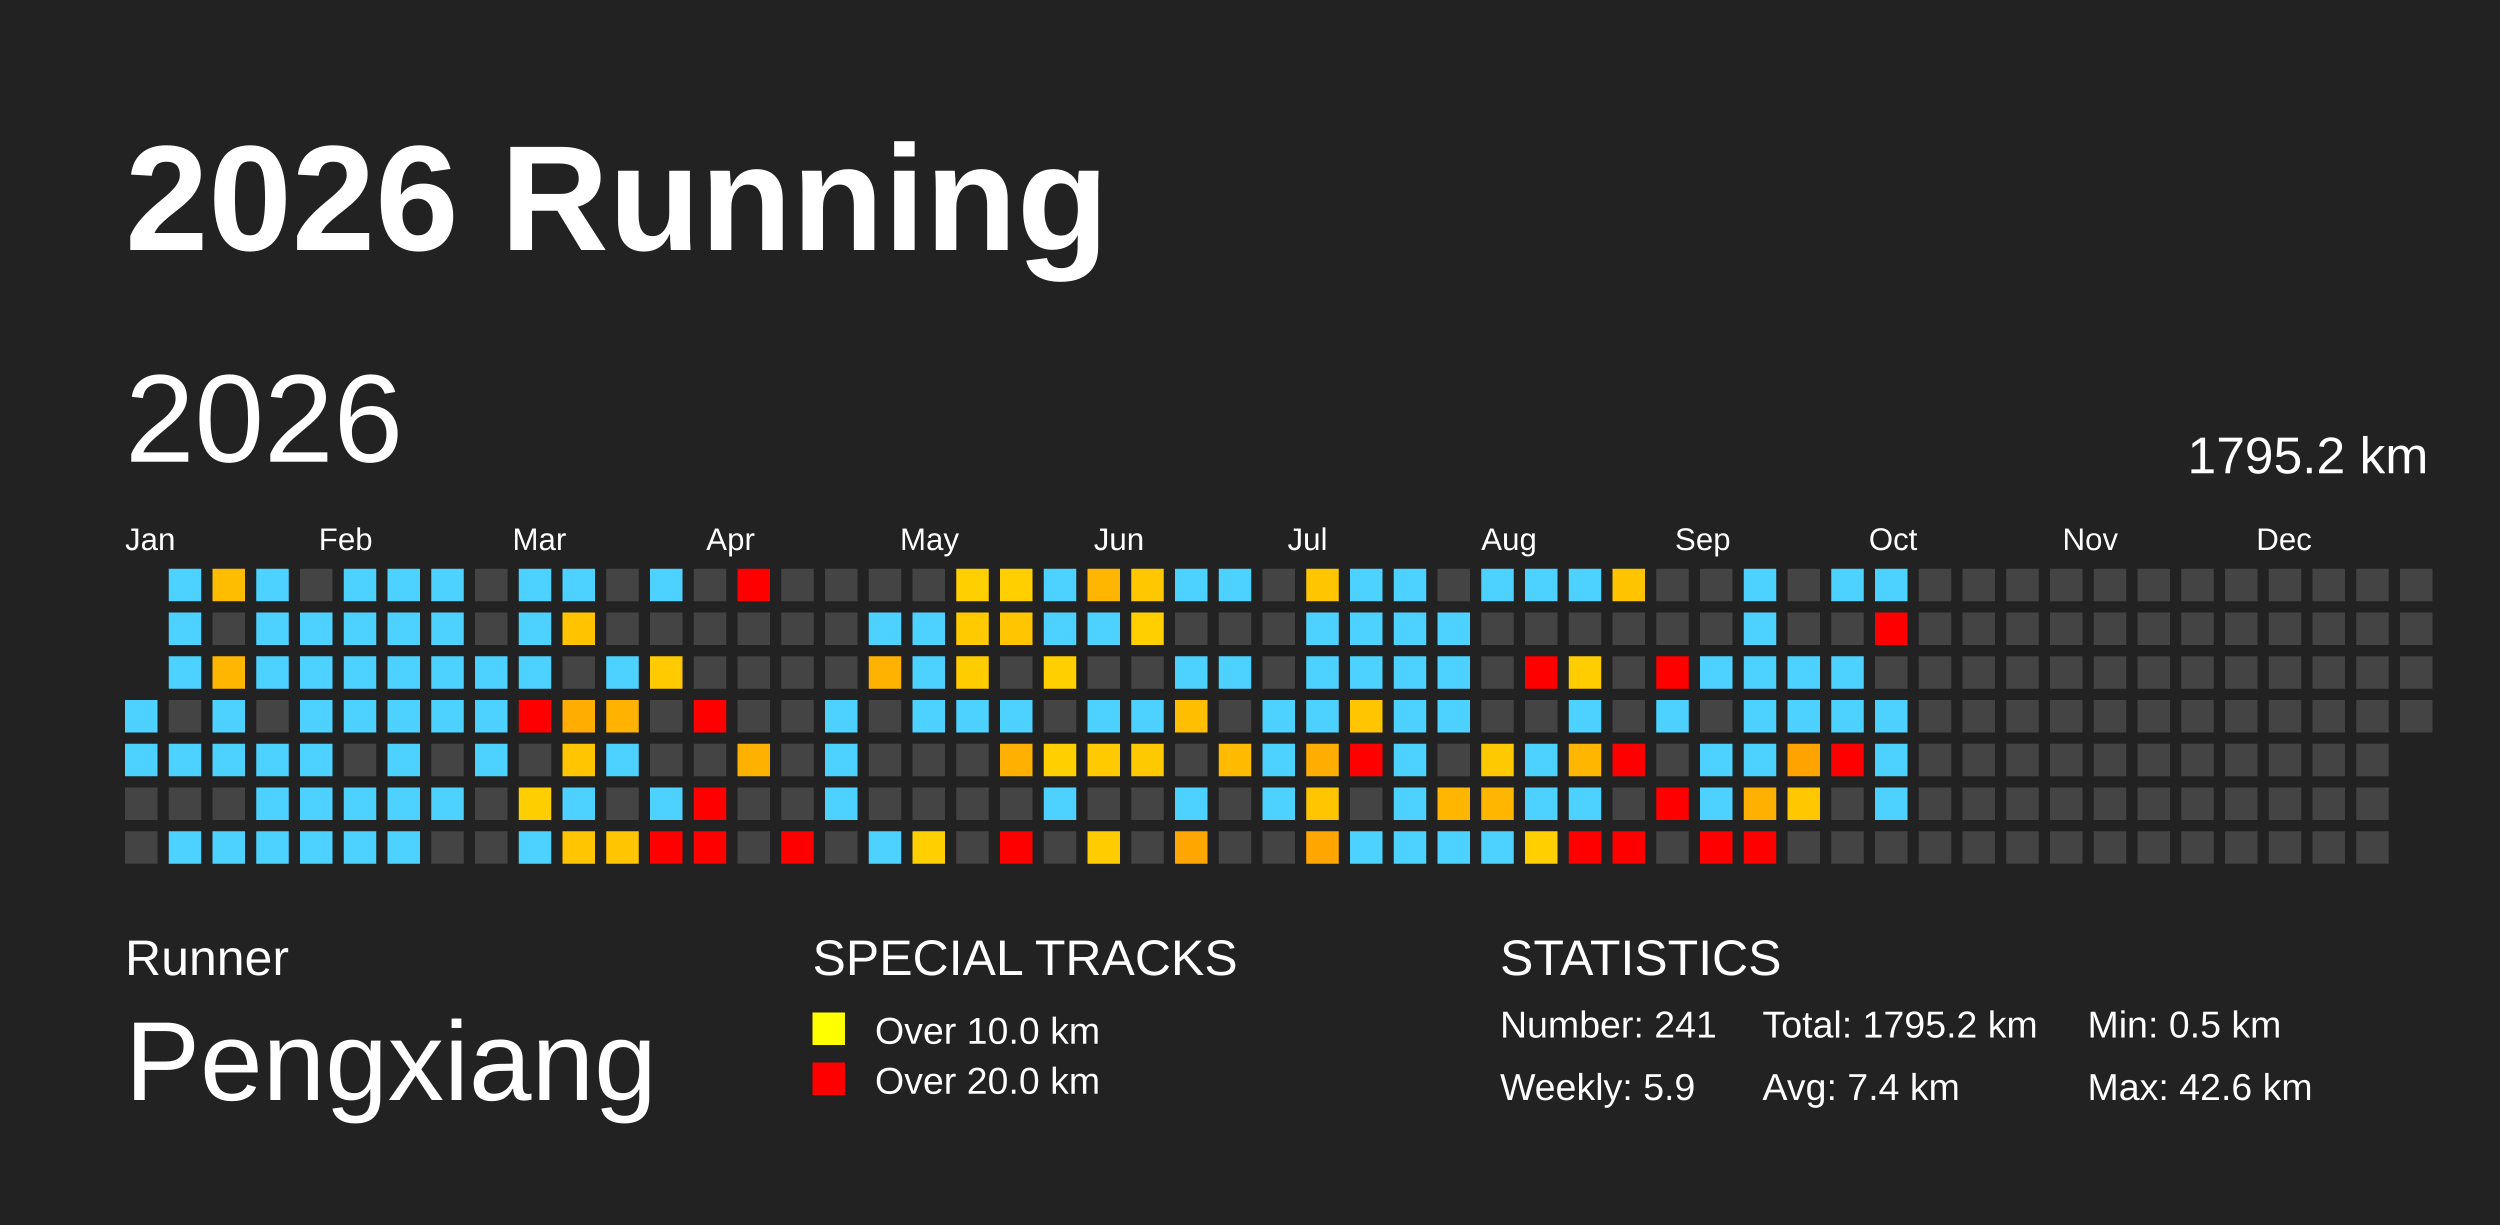
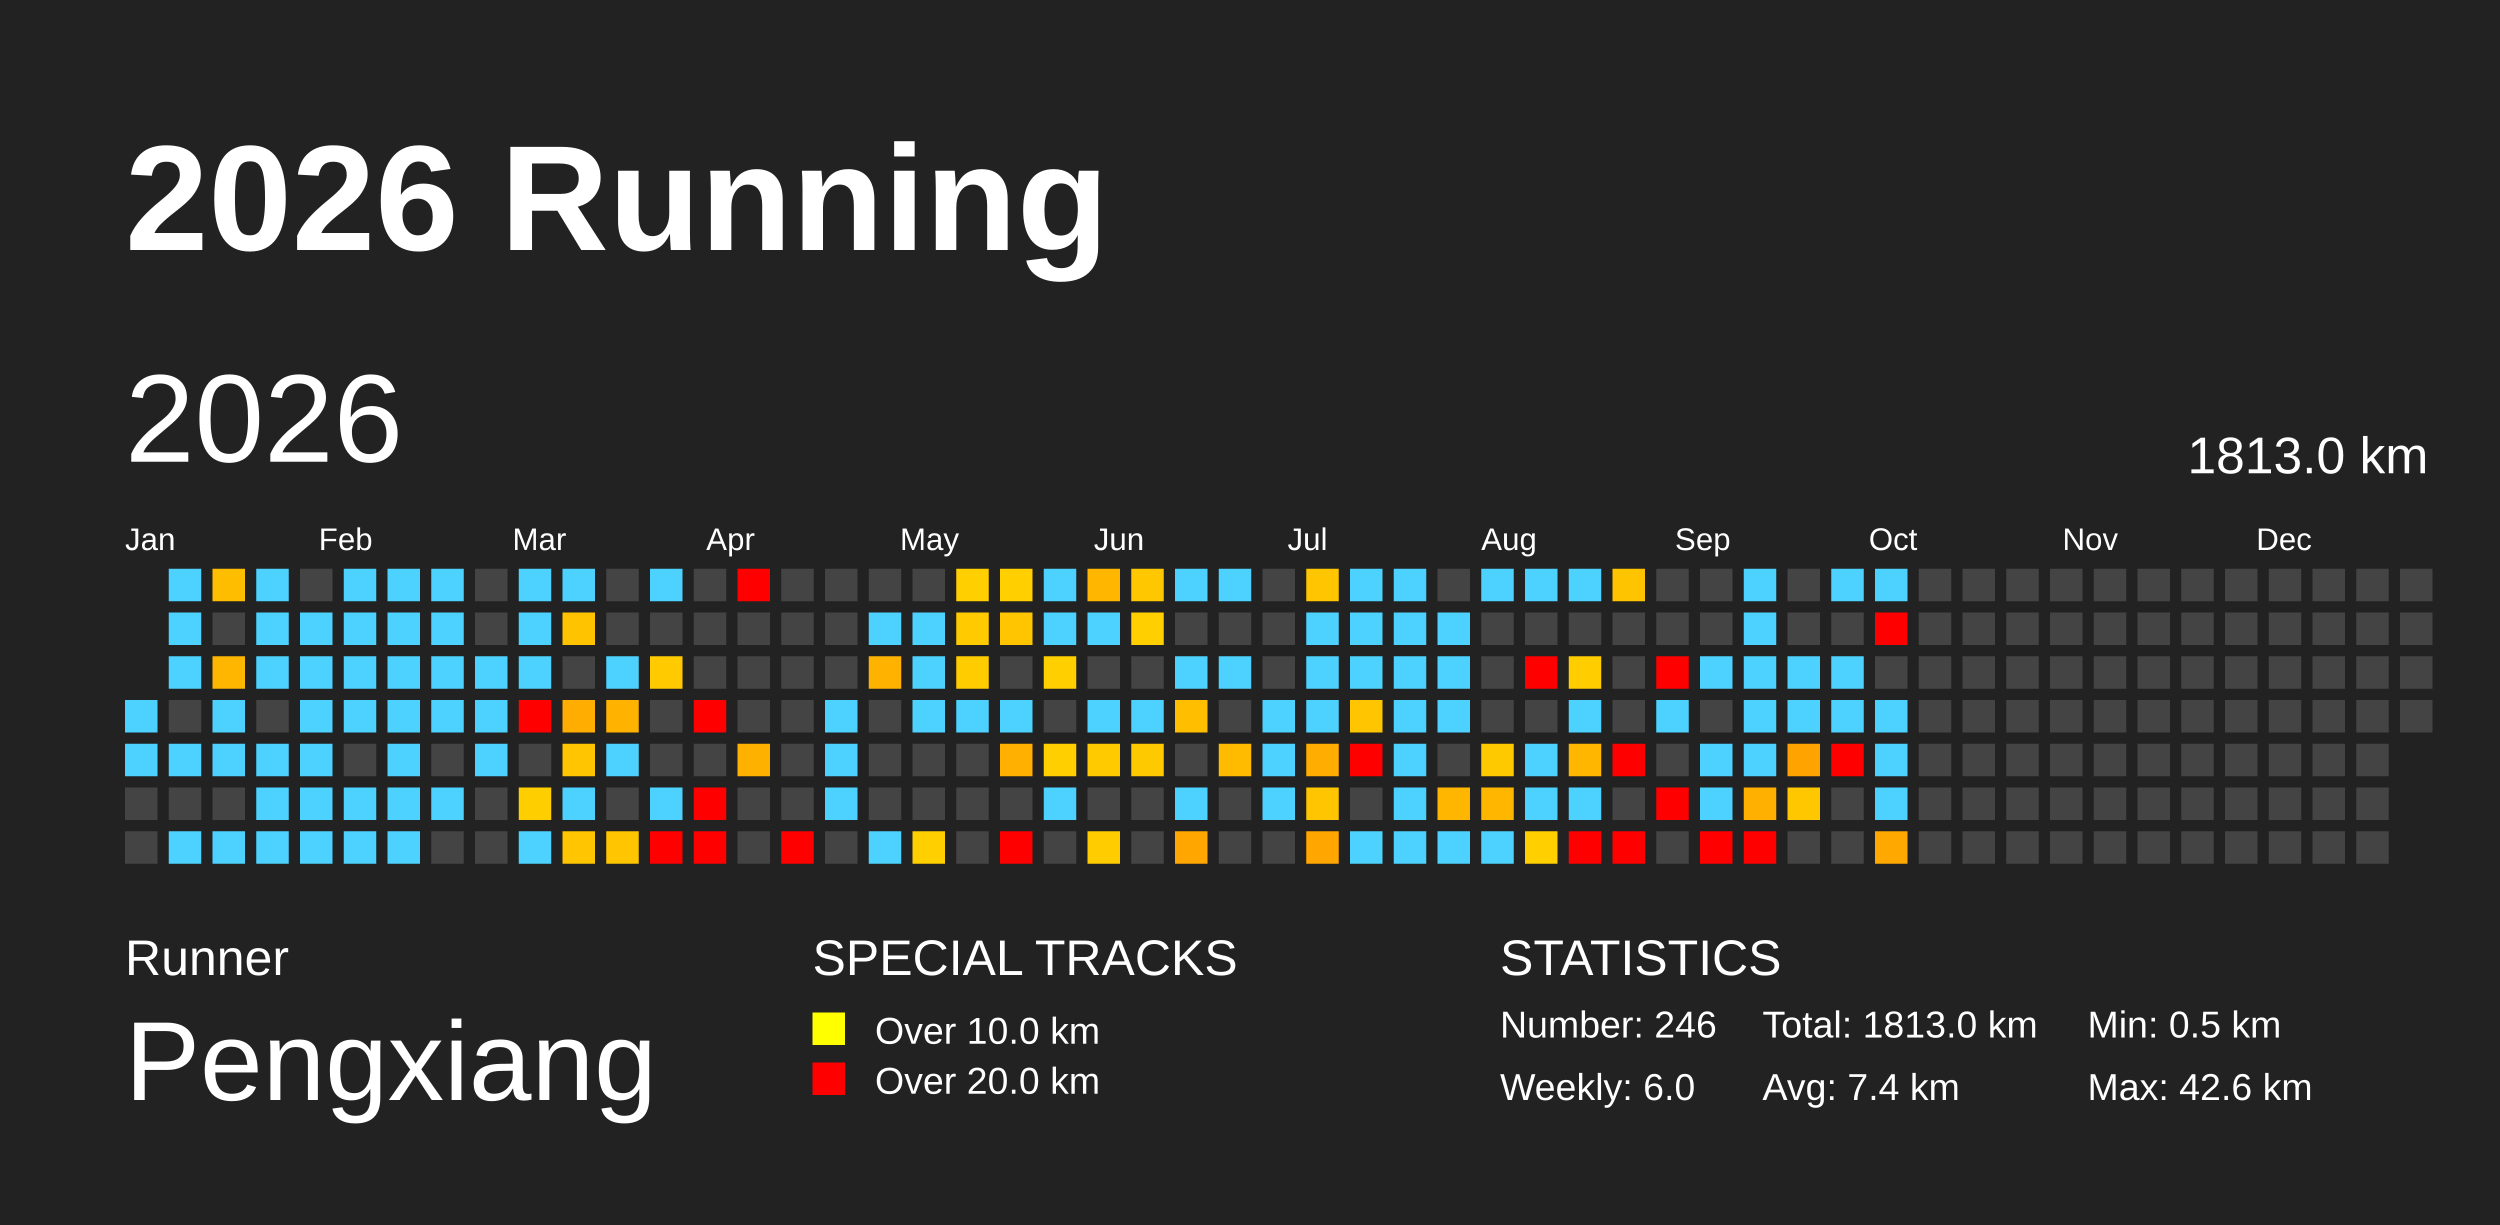
<svg xmlns="http://www.w3.org/2000/svg" baseProfile="full" height="98mm" version="1.1" viewBox="0,0,200,98" width="200mm">
  <defs>
    <pattern height="2" id="indoor-stripe" patternUnits="userSpaceOnUse" width="2">
      <line stroke="white" stroke-opacity="0.45" stroke-width="0.5" x1="0" x2="2" y1="2" y2="0" />
    </pattern>
  </defs>
  <rect fill="#222222" height="98" width="200" x="0" y="0" />
  <text fill="#FFFFFF" style="font-size:12px; font-family:Arial; font-weight:bold;" x="10" y="20">2026 Running</text>
  <text fill="#FFFFFF" style="font-size:4px; font-family:Arial" x="10" y="78">Runner</text>
  <text fill="#FFFFFF" style="font-size:9px; font-family:Arial" x="10" y="88">Pengxiang</text>
  <text fill="#FFFFFF" style="font-size:4px; font-family:Arial" x="65" y="78">SPECIAL TRACKS</text>
  <rect fill="yellow" height="2.6" width="2.6" x="65" y="81" />
  <text fill="#FFFFFF" style="font-size:3px; font-family:Arial" x="70" y="83.5">Over 10.0 km</text>
  <rect fill="red" height="2.6" width="2.6" x="65" y="85" />
  <text fill="#FFFFFF" style="font-size:3px; font-family:Arial" x="70" y="87.5">Over 20.0 km</text>
  <text fill="#FFFFFF" style="font-size:4px; font-family:Arial" x="120" y="78">STATISTICS</text>
-   <text fill="#FFFFFF" style="font-size:3px; font-family:Arial" x="120" y="83">Number: 241</text>
-   <text fill="#FFFFFF" style="font-size:3px; font-family:Arial" x="120" y="88">Weekly: 5.9</text>
-   <text fill="#FFFFFF" style="font-size:3px; font-family:Arial" x="141" y="83">Total: 1795.2 km</text>
+   <text fill="#FFFFFF" style="font-size:3px; font-family:Arial" x="120" y="83">Number: 246</text>
+   <text fill="#FFFFFF" style="font-size:3px; font-family:Arial" x="120" y="88">Weekly: 6.0</text>
+   <text fill="#FFFFFF" style="font-size:3px; font-family:Arial" x="141" y="83">Total: 1813.0 km</text>
  <text fill="#FFFFFF" style="font-size:3px; font-family:Arial" x="141" y="88">Avg: 7.4 km</text>
  <text fill="#FFFFFF" style="font-size:3px; font-family:Arial" x="167" y="83">Min: 0.5 km</text>
  <text fill="#FFFFFF" style="font-size:3px; font-family:Arial" x="167" y="88">Max: 42.6 km</text>
  <text dominant-baseline="hanging" fill="#FFFFFF" style="font-size:10.0px; font-family:Arial;" x="10" y="30">2026</text>
-   <text dominant-baseline="hanging" fill="#FFFFFF" style="font-size:4.125px; font-family:Arial;" x="175" y="35">1795.2 km</text>
+   <text dominant-baseline="hanging" fill="#FFFFFF" style="font-size:4.125px; font-family:Arial;" x="175" y="35">1813.0 km</text>
  <text fill="#FFFFFF" style="font-size:2.5px; font-family:Arial" x="10.0" y="44">Jan</text>
  <text fill="#FFFFFF" style="font-size:2.5px; font-family:Arial" x="25.5" y="44">Feb</text>
  <text fill="#FFFFFF" style="font-size:2.5px; font-family:Arial" x="41.0" y="44">Mar</text>
  <text fill="#FFFFFF" style="font-size:2.5px; font-family:Arial" x="56.5" y="44">Apr</text>
  <text fill="#FFFFFF" style="font-size:2.5px; font-family:Arial" x="72.0" y="44">May</text>
  <text fill="#FFFFFF" style="font-size:2.5px; font-family:Arial" x="87.5" y="44">Jun</text>
  <text fill="#FFFFFF" style="font-size:2.5px; font-family:Arial" x="103.0" y="44">Jul</text>
  <text fill="#FFFFFF" style="font-size:2.5px; font-family:Arial" x="118.5" y="44">Aug</text>
  <text fill="#FFFFFF" style="font-size:2.5px; font-family:Arial" x="134.0" y="44">Sep</text>
  <text fill="#FFFFFF" style="font-size:2.5px; font-family:Arial" x="149.5" y="44">Oct</text>
  <text fill="#FFFFFF" style="font-size:2.5px; font-family:Arial" x="165.0" y="44">Nov</text>
  <text fill="#FFFFFF" style="font-size:2.5px; font-family:Arial" x="180.5" y="44">Dec</text>
  <rect fill="#4dd2ff" height="2.6" width="2.6" x="10.0" y="56.0" />
  <rect fill="#4dd2ff" height="2.6" width="2.6" x="10.0" y="59.5" />
  <rect fill="#444444" height="2.6" width="2.6" x="10.0" y="63.0" />
  <rect fill="#444444" height="2.6" width="2.6" x="10.0" y="66.5" />
  <rect fill="#4dd2ff" height="2.6" width="2.6" x="13.5" y="45.5" />
  <rect fill="#4dd2ff" height="2.6" width="2.6" x="13.5" y="49.0" />
  <rect fill="#4dd2ff" height="2.6" width="2.6" x="13.5" y="52.5" />
  <rect fill="#444444" height="2.6" width="2.6" x="13.5" y="56.0" />
  <rect fill="#4dd2ff" height="2.6" width="2.6" x="13.5" y="59.5" />
  <rect fill="#444444" height="2.6" width="2.6" x="13.5" y="63.0" />
  <rect fill="#4dd2ff" height="2.6" width="2.6" x="13.5" y="66.5" />
  <rect fill="#ffbd00" height="2.6" width="2.6" x="17.0" y="45.5" />
  <rect fill="#444444" height="2.6" width="2.6" x="17.0" y="49.0" />
  <rect fill="#ffb600" height="2.6" width="2.6" x="17.0" y="52.5" />
  <rect fill="#4dd2ff" height="2.6" width="2.6" x="17.0" y="56.0" />
  <rect fill="#4dd2ff" height="2.6" width="2.6" x="17.0" y="59.5" />
  <rect fill="#444444" height="2.6" width="2.6" x="17.0" y="63.0" />
  <rect fill="#4dd2ff" height="2.6" width="2.6" x="17.0" y="66.5" />
  <rect fill="#4dd2ff" height="2.6" width="2.6" x="20.5" y="45.5" />
  <rect fill="#4dd2ff" height="2.6" width="2.6" x="20.5" y="49.0" />
  <rect fill="#4dd2ff" height="2.6" width="2.6" x="20.5" y="52.5" />
  <rect fill="#444444" height="2.6" width="2.6" x="20.5" y="56.0" />
  <rect fill="#4dd2ff" height="2.6" width="2.6" x="20.5" y="59.5" />
  <rect fill="#4dd2ff" height="2.6" width="2.6" x="20.5" y="63.0" />
  <rect fill="#4dd2ff" height="2.6" width="2.6" x="20.5" y="66.5" />
  <rect fill="#444444" height="2.6" width="2.6" x="24.0" y="45.5" />
  <rect fill="#4dd2ff" height="2.6" width="2.6" x="24.0" y="49.0" />
  <rect fill="#4dd2ff" height="2.6" width="2.6" x="24.0" y="52.5" />
  <rect fill="#4dd2ff" height="2.6" width="2.6" x="24.0" y="56.0" />
  <rect fill="#4dd2ff" height="2.6" width="2.6" x="24.0" y="59.5" />
  <rect fill="#4dd2ff" height="2.6" width="2.6" x="24.0" y="63.0" />
  <rect fill="#4dd2ff" height="2.6" width="2.6" x="24.0" y="66.5" />
  <rect fill="#4dd2ff" height="2.6" width="2.6" x="27.5" y="45.5" />
  <rect fill="#4dd2ff" height="2.6" width="2.6" x="27.5" y="49.0" />
  <rect fill="#4dd2ff" height="2.6" width="2.6" x="27.5" y="52.5" />
  <rect fill="#4dd2ff" height="2.6" width="2.6" x="27.5" y="56.0" />
  <rect fill="#444444" height="2.6" width="2.6" x="27.5" y="59.5" />
  <rect fill="#4dd2ff" height="2.6" width="2.6" x="27.5" y="63.0" />
  <rect fill="#4dd2ff" height="2.6" width="2.6" x="27.5" y="66.5" />
  <rect fill="#4dd2ff" height="2.6" width="2.6" x="31.0" y="45.5" />
  <rect fill="#4dd2ff" height="2.6" width="2.6" x="31.0" y="49.0" />
  <rect fill="#4dd2ff" height="2.6" width="2.6" x="31.0" y="52.5" />
  <rect fill="#4dd2ff" height="2.6" width="2.6" x="31.0" y="56.0" />
  <rect fill="#4dd2ff" height="2.6" width="2.6" x="31.0" y="59.5" />
  <rect fill="#4dd2ff" height="2.6" width="2.6" x="31.0" y="63.0" />
  <rect fill="#4dd2ff" height="2.6" width="2.6" x="31.0" y="66.5" />
  <rect fill="#4dd2ff" height="2.6" width="2.6" x="34.5" y="45.5" />
  <rect fill="#4dd2ff" height="2.6" width="2.6" x="34.5" y="49.0" />
  <rect fill="#4dd2ff" height="2.6" width="2.6" x="34.5" y="52.5" />
  <rect fill="#4dd2ff" height="2.6" width="2.6" x="34.5" y="56.0" />
  <rect fill="#444444" height="2.6" width="2.6" x="34.5" y="59.5" />
  <rect fill="#4dd2ff" height="2.6" width="2.6" x="34.5" y="63.0" />
  <rect fill="#444444" height="2.6" width="2.6" x="34.5" y="66.5" />
  <rect fill="#444444" height="2.6" width="2.6" x="38.0" y="45.5" />
  <rect fill="#444444" height="2.6" width="2.6" x="38.0" y="49.0" />
  <rect fill="#4dd2ff" height="2.6" width="2.6" x="38.0" y="52.5" />
  <rect fill="#4dd2ff" height="2.6" width="2.6" x="38.0" y="56.0" />
  <rect fill="#4dd2ff" height="2.6" width="2.6" x="38.0" y="59.5" />
  <rect fill="#444444" height="2.6" width="2.6" x="38.0" y="63.0" />
  <rect fill="#444444" height="2.6" width="2.6" x="38.0" y="66.5" />
  <rect fill="#4dd2ff" height="2.6" width="2.6" x="41.5" y="45.5" />
  <rect fill="#4dd2ff" height="2.6" width="2.6" x="41.5" y="49.0" />
  <rect fill="#4dd2ff" height="2.6" width="2.6" x="41.5" y="52.5" />
  <rect fill="red" height="2.6" width="2.6" x="41.5" y="56.0" />
  <rect fill="#444444" height="2.6" width="2.6" x="41.5" y="59.5" />
  <rect fill="#ffce00" height="2.6" width="2.6" x="41.5" y="63.0" />
  <rect fill="#4dd2ff" height="2.6" width="2.6" x="41.5" y="66.5" />
  <rect fill="#4dd2ff" height="2.6" width="2.6" x="45.0" y="45.5" />
  <rect fill="#ffc300" height="2.6" width="2.6" x="45.0" y="49.0" />
  <rect fill="#444444" height="2.6" width="2.6" x="45.0" y="52.5" />
  <rect fill="#ffad00" height="2.6" width="2.6" x="45.0" y="56.0" />
  <rect fill="#ffc500" height="2.6" width="2.6" x="45.0" y="59.5" />
  <rect fill="#4dd2ff" height="2.6" width="2.6" x="45.0" y="63.0" />
  <rect fill="#ffc500" height="2.6" width="2.6" x="45.0" y="66.5" />
  <rect fill="#444444" height="2.6" width="2.6" x="48.5" y="45.5" />
  <rect fill="#444444" height="2.6" width="2.6" x="48.5" y="49.0" />
  <rect fill="#4dd2ff" height="2.6" width="2.6" x="48.5" y="52.5" />
  <rect fill="#ffb300" height="2.6" width="2.6" x="48.5" y="56.0" />
  <rect fill="#4dd2ff" height="2.6" width="2.6" x="48.5" y="59.5" />
  <rect fill="#444444" height="2.6" width="2.6" x="48.5" y="63.0" />
  <rect fill="#ffc500" height="2.6" width="2.6" x="48.5" y="66.5" />
  <rect fill="#4dd2ff" height="2.6" width="2.6" x="52.0" y="45.5" />
  <rect fill="#444444" height="2.6" width="2.6" x="52.0" y="49.0" />
  <rect fill="#ffca00" height="2.6" width="2.6" x="52.0" y="52.5" />
  <rect fill="#444444" height="2.6" width="2.6" x="52.0" y="56.0" />
  <rect fill="#444444" height="2.6" width="2.6" x="52.0" y="59.5" />
  <rect fill="#4dd2ff" height="2.6" width="2.6" x="52.0" y="63.0" />
  <rect fill="red" height="2.6" width="2.6" x="52.0" y="66.5" />
  <rect fill="#444444" height="2.6" width="2.6" x="55.5" y="45.5" />
  <rect fill="#444444" height="2.6" width="2.6" x="55.5" y="49.0" />
  <rect fill="#444444" height="2.6" width="2.6" x="55.5" y="52.5" />
  <rect fill="red" height="2.6" width="2.6" x="55.5" y="56.0" />
  <rect fill="#444444" height="2.6" width="2.6" x="55.5" y="59.5" />
  <rect fill="red" height="2.6" width="2.6" x="55.5" y="63.0" />
  <rect fill="red" height="2.6" width="2.6" x="55.5" y="66.5" />
  <rect fill="red" height="2.6" width="2.6" x="59.0" y="45.5" />
  <rect fill="#444444" height="2.6" width="2.6" x="59.0" y="49.0" />
  <rect fill="#444444" height="2.6" width="2.6" x="59.0" y="52.5" />
  <rect fill="#444444" height="2.6" width="2.6" x="59.0" y="56.0" />
  <rect fill="#ffb100" height="2.6" width="2.6" x="59.0" y="59.5" />
  <rect fill="#444444" height="2.6" width="2.6" x="59.0" y="63.0" />
  <rect fill="#444444" height="2.6" width="2.6" x="59.0" y="66.5" />
  <rect fill="#444444" height="2.6" width="2.6" x="62.5" y="45.5" />
  <rect fill="#444444" height="2.6" width="2.6" x="62.5" y="49.0" />
  <rect fill="#444444" height="2.6" width="2.6" x="62.5" y="52.5" />
  <rect fill="#444444" height="2.6" width="2.6" x="62.5" y="56.0" />
  <rect fill="#444444" height="2.6" width="2.6" x="62.5" y="59.5" />
  <rect fill="#444444" height="2.6" width="2.6" x="62.5" y="63.0" />
  <rect fill="red" height="2.6" width="2.6" x="62.5" y="66.5" />
  <rect fill="#444444" height="2.6" width="2.6" x="66.0" y="45.5" />
  <rect fill="#444444" height="2.6" width="2.6" x="66.0" y="49.0" />
  <rect fill="#444444" height="2.6" width="2.6" x="66.0" y="52.5" />
  <rect fill="#4dd2ff" height="2.6" width="2.6" x="66.0" y="56.0" />
  <rect fill="#4dd2ff" height="2.6" width="2.6" x="66.0" y="59.5" />
  <rect fill="#4dd2ff" height="2.6" width="2.6" x="66.0" y="63.0" />
  <rect fill="#444444" height="2.6" width="2.6" x="66.0" y="66.5" />
  <rect fill="#444444" height="2.6" width="2.6" x="69.5" y="45.5" />
  <rect fill="#4dd2ff" height="2.6" width="2.6" x="69.5" y="49.0" />
  <rect fill="#ffb300" height="2.6" width="2.6" x="69.5" y="52.5" />
  <rect fill="#444444" height="2.6" width="2.6" x="69.5" y="56.0" />
  <rect fill="#444444" height="2.6" width="2.6" x="69.5" y="59.5" />
  <rect fill="#444444" height="2.6" width="2.6" x="69.5" y="63.0" />
  <rect fill="#4dd2ff" height="2.6" width="2.6" x="69.5" y="66.5" />
  <rect fill="#444444" height="2.6" width="2.6" x="73.0" y="45.5" />
  <rect fill="#4dd2ff" height="2.6" width="2.6" x="73.0" y="49.0" />
  <rect fill="#4dd2ff" height="2.6" width="2.6" x="73.0" y="52.5" />
  <rect fill="#4dd2ff" height="2.6" width="2.6" x="73.0" y="56.0" />
  <rect fill="#444444" height="2.6" width="2.6" x="73.0" y="59.5" />
  <rect fill="#444444" height="2.6" width="2.6" x="73.0" y="63.0" />
  <rect fill="#ffcf00" height="2.6" width="2.6" x="73.0" y="66.5" />
  <rect fill="#ffcf00" height="2.6" width="2.6" x="76.5" y="45.5" />
  <rect fill="#ffca00" height="2.6" width="2.6" x="76.5" y="49.0" />
  <rect fill="#ffcc00" height="2.6" width="2.6" x="76.5" y="52.5" />
  <rect fill="#4dd2ff" height="2.6" width="2.6" x="76.5" y="56.0" />
  <rect fill="#444444" height="2.6" width="2.6" x="76.5" y="59.5" />
  <rect fill="#444444" height="2.6" width="2.6" x="76.5" y="63.0" />
  <rect fill="#444444" height="2.6" width="2.6" x="76.5" y="66.5" />
  <rect fill="#ffcf00" height="2.6" width="2.6" x="80.0" y="45.5" />
  <rect fill="#ffc500" height="2.6" width="2.6" x="80.0" y="49.0" />
  <rect fill="#444444" height="2.6" width="2.6" x="80.0" y="52.5" />
  <rect fill="#4dd2ff" height="2.6" width="2.6" x="80.0" y="56.0" />
  <rect fill="#ffb000" height="2.6" width="2.6" x="80.0" y="59.5" />
  <rect fill="#444444" height="2.6" width="2.6" x="80.0" y="63.0" />
  <rect fill="red" height="2.6" width="2.6" x="80.0" y="66.5" />
  <rect fill="#4dd2ff" height="2.6" width="2.6" x="83.5" y="45.5" />
  <rect fill="#4dd2ff" height="2.6" width="2.6" x="83.5" y="49.0" />
  <rect fill="#ffcf00" height="2.6" width="2.6" x="83.5" y="52.5" />
  <rect fill="#444444" height="2.6" width="2.6" x="83.5" y="56.0" />
  <rect fill="#ffcf00" height="2.6" width="2.6" x="83.5" y="59.5" />
  <rect fill="#4dd2ff" height="2.6" width="2.6" x="83.5" y="63.0" />
  <rect fill="#444444" height="2.6" width="2.6" x="83.5" y="66.5" />
  <rect fill="#ffb600" height="2.6" width="2.6" x="87.0" y="45.5" />
  <rect fill="#4dd2ff" height="2.6" width="2.6" x="87.0" y="49.0" />
  <rect fill="#444444" height="2.6" width="2.6" x="87.0" y="52.5" />
  <rect fill="#4dd2ff" height="2.6" width="2.6" x="87.0" y="56.0" />
  <rect fill="#ffca00" height="2.6" width="2.6" x="87.0" y="59.5" />
  <rect fill="#444444" height="2.6" width="2.6" x="87.0" y="63.0" />
  <rect fill="#ffcc00" height="2.6" width="2.6" x="87.0" y="66.5" />
  <rect fill="#ffc700" height="2.6" width="2.6" x="90.5" y="45.5" />
  <rect fill="#ffcf00" height="2.6" width="2.6" x="90.5" y="49.0" />
  <rect fill="#444444" height="2.6" width="2.6" x="90.5" y="52.5" />
  <rect fill="#4dd2ff" height="2.6" width="2.6" x="90.5" y="56.0" />
  <rect fill="#ffc900" height="2.6" width="2.6" x="90.5" y="59.5" />
  <rect fill="#444444" height="2.6" width="2.6" x="90.5" y="63.0" />
  <rect fill="#444444" height="2.6" width="2.6" x="90.5" y="66.5" />
  <rect fill="#4dd2ff" height="2.6" width="2.6" x="94.0" y="45.5" />
  <rect fill="#444444" height="2.6" width="2.6" x="94.0" y="49.0" />
  <rect fill="#4dd2ff" height="2.6" width="2.6" x="94.0" y="52.5" />
  <rect fill="#ffbe00" height="2.6" width="2.6" x="94.0" y="56.0" />
  <rect fill="#444444" height="2.6" width="2.6" x="94.0" y="59.5" />
  <rect fill="#4dd2ff" height="2.6" width="2.6" x="94.0" y="63.0" />
  <rect fill="#ffa600" height="2.6" width="2.6" x="94.0" y="66.5" />
  <rect fill="#4dd2ff" height="2.6" width="2.6" x="97.5" y="45.5" />
  <rect fill="#444444" height="2.6" width="2.6" x="97.5" y="49.0" />
  <rect fill="#4dd2ff" height="2.6" width="2.6" x="97.5" y="52.5" />
  <rect fill="#444444" height="2.6" width="2.6" x="97.5" y="56.0" />
  <rect fill="#ffbb00" height="2.6" width="2.6" x="97.5" y="59.5" />
  <rect fill="#444444" height="2.6" width="2.6" x="97.5" y="63.0" />
  <rect fill="#444444" height="2.6" width="2.6" x="97.5" y="66.5" />
  <rect fill="#444444" height="2.6" width="2.6" x="101.0" y="45.5" />
  <rect fill="#444444" height="2.6" width="2.6" x="101.0" y="49.0" />
  <rect fill="#444444" height="2.6" width="2.6" x="101.0" y="52.5" />
  <rect fill="#4dd2ff" height="2.6" width="2.6" x="101.0" y="56.0" />
  <rect fill="#4dd2ff" height="2.6" width="2.6" x="101.0" y="59.5" />
  <rect fill="#4dd2ff" height="2.6" width="2.6" x="101.0" y="63.0" />
  <rect fill="#444444" height="2.6" width="2.6" x="101.0" y="66.5" />
  <rect fill="#ffc500" height="2.6" width="2.6" x="104.5" y="45.5" />
  <rect fill="#4dd2ff" height="2.6" width="2.6" x="104.5" y="49.0" />
  <rect fill="#4dd2ff" height="2.6" width="2.6" x="104.5" y="52.5" />
  <rect fill="#4dd2ff" height="2.6" width="2.6" x="104.5" y="56.0" />
  <rect fill="#ffad00" height="2.6" width="2.6" x="104.5" y="59.5" />
  <rect fill="#ffc500" height="2.6" width="2.6" x="104.5" y="63.0" />
  <rect fill="#ffa600" height="2.6" width="2.6" x="104.5" y="66.5" />
  <rect fill="#4dd2ff" height="2.6" width="2.6" x="108.0" y="45.5" />
  <rect fill="#4dd2ff" height="2.6" width="2.6" x="108.0" y="49.0" />
  <rect fill="#4dd2ff" height="2.6" width="2.6" x="108.0" y="52.5" />
  <rect fill="#ffc500" height="2.6" width="2.6" x="108.0" y="56.0" />
  <rect fill="red" height="2.6" width="2.6" x="108.0" y="59.5" />
  <rect fill="#444444" height="2.6" width="2.6" x="108.0" y="63.0" />
  <rect fill="#4dd2ff" height="2.6" width="2.6" x="108.0" y="66.5" />
  <rect fill="#4dd2ff" height="2.6" width="2.6" x="111.5" y="45.5" />
  <rect fill="#4dd2ff" height="2.6" width="2.6" x="111.5" y="49.0" />
  <rect fill="#4dd2ff" height="2.6" width="2.6" x="111.5" y="52.5" />
  <rect fill="#4dd2ff" height="2.6" width="2.6" x="111.5" y="56.0" />
  <rect fill="#4dd2ff" height="2.6" width="2.6" x="111.5" y="59.5" />
  <rect fill="#4dd2ff" height="2.6" width="2.6" x="111.5" y="63.0" />
  <rect fill="#4dd2ff" height="2.6" width="2.6" x="111.5" y="66.5" />
  <rect fill="#444444" height="2.6" width="2.6" x="115.0" y="45.5" />
  <rect fill="#4dd2ff" height="2.6" width="2.6" x="115.0" y="49.0" />
  <rect fill="#4dd2ff" height="2.6" width="2.6" x="115.0" y="52.5" />
  <rect fill="#4dd2ff" height="2.6" width="2.6" x="115.0" y="56.0" />
  <rect fill="#444444" height="2.6" width="2.6" x="115.0" y="59.5" />
  <rect fill="#ffb600" height="2.6" width="2.6" x="115.0" y="63.0" />
  <rect fill="#4dd2ff" height="2.6" width="2.6" x="115.0" y="66.5" />
  <rect fill="#4dd2ff" height="2.6" width="2.6" x="118.5" y="45.5" />
  <rect fill="#444444" height="2.6" width="2.6" x="118.5" y="49.0" />
  <rect fill="#444444" height="2.6" width="2.6" x="118.5" y="52.5" />
  <rect fill="#444444" height="2.6" width="2.6" x="118.5" y="56.0" />
  <rect fill="#ffc900" height="2.6" width="2.6" x="118.5" y="59.5" />
  <rect fill="#ffb600" height="2.6" width="2.6" x="118.5" y="63.0" />
  <rect fill="#4dd2ff" height="2.6" width="2.6" x="118.5" y="66.5" />
  <rect fill="#4dd2ff" height="2.6" width="2.6" x="122.0" y="45.5" />
  <rect fill="#444444" height="2.6" width="2.6" x="122.0" y="49.0" />
  <rect fill="red" height="2.6" width="2.6" x="122.0" y="52.5" />
  <rect fill="#444444" height="2.6" width="2.6" x="122.0" y="56.0" />
  <rect fill="#4dd2ff" height="2.6" width="2.6" x="122.0" y="59.5" />
  <rect fill="#4dd2ff" height="2.6" width="2.6" x="122.0" y="63.0" />
  <rect fill="#ffcf00" height="2.6" width="2.6" x="122.0" y="66.5" />
  <rect fill="#4dd2ff" height="2.6" width="2.6" x="125.5" y="45.5" />
  <rect fill="#444444" height="2.6" width="2.6" x="125.5" y="49.0" />
  <rect fill="#ffcd00" height="2.6" width="2.6" x="125.5" y="52.5" />
  <rect fill="#4dd2ff" height="2.6" width="2.6" x="125.5" y="56.0" />
  <rect fill="#ffb600" height="2.6" width="2.6" x="125.5" y="59.5" />
  <rect fill="#4dd2ff" height="2.6" width="2.6" x="125.5" y="63.0" />
  <rect fill="red" height="2.6" width="2.6" x="125.5" y="66.5" />
  <rect fill="#ffc400" height="2.6" width="2.6" x="129.0" y="45.5" />
  <rect fill="#444444" height="2.6" width="2.6" x="129.0" y="49.0" />
  <rect fill="#444444" height="2.6" width="2.6" x="129.0" y="52.5" />
  <rect fill="#444444" height="2.6" width="2.6" x="129.0" y="56.0" />
  <rect fill="red" height="2.6" width="2.6" x="129.0" y="59.5" />
  <rect fill="#444444" height="2.6" width="2.6" x="129.0" y="63.0" />
  <rect fill="red" height="2.6" width="2.6" x="129.0" y="66.5" />
  <rect fill="#444444" height="2.6" width="2.6" x="132.5" y="45.5" />
  <rect fill="#444444" height="2.6" width="2.6" x="132.5" y="49.0" />
  <rect fill="red" height="2.6" width="2.6" x="132.5" y="52.5" />
  <rect fill="#4dd2ff" height="2.6" width="2.6" x="132.5" y="56.0" />
  <rect fill="#444444" height="2.6" width="2.6" x="132.5" y="59.5" />
  <rect fill="red" height="2.6" width="2.6" x="132.5" y="63.0" />
  <rect fill="#444444" height="2.6" width="2.6" x="132.5" y="66.5" />
  <rect fill="#444444" height="2.6" width="2.6" x="136.0" y="45.5" />
  <rect fill="#444444" height="2.6" width="2.6" x="136.0" y="49.0" />
  <rect fill="#4dd2ff" height="2.6" width="2.6" x="136.0" y="52.5" />
  <rect fill="#444444" height="2.6" width="2.6" x="136.0" y="56.0" />
  <rect fill="#4dd2ff" height="2.6" width="2.6" x="136.0" y="59.5" />
  <rect fill="#4dd2ff" height="2.6" width="2.6" x="136.0" y="63.0" />
  <rect fill="red" height="2.6" width="2.6" x="136.0" y="66.5" />
  <rect fill="#4dd2ff" height="2.6" width="2.6" x="139.5" y="45.5" />
  <rect fill="#4dd2ff" height="2.6" width="2.6" x="139.5" y="49.0" />
  <rect fill="#4dd2ff" height="2.6" width="2.6" x="139.5" y="52.5" />
  <rect fill="#4dd2ff" height="2.6" width="2.6" x="139.5" y="56.0" />
  <rect fill="#4dd2ff" height="2.6" width="2.6" x="139.5" y="59.5" />
  <rect fill="#ffb000" height="2.6" width="2.6" x="139.5" y="63.0" />
  <rect fill="red" height="2.6" width="2.6" x="139.5" y="66.5" />
  <rect fill="#444444" height="2.6" width="2.6" x="143.0" y="45.5" />
  <rect fill="#444444" height="2.6" width="2.6" x="143.0" y="49.0" />
  <rect fill="#4dd2ff" height="2.6" width="2.6" x="143.0" y="52.5" />
  <rect fill="#4dd2ff" height="2.6" width="2.6" x="143.0" y="56.0" />
  <rect fill="#ffa300" height="2.6" width="2.6" x="143.0" y="59.5" />
  <rect fill="#ffc700" height="2.6" width="2.6" x="143.0" y="63.0" />
  <rect fill="#444444" height="2.6" width="2.6" x="143.0" y="66.5" />
  <rect fill="#4dd2ff" height="2.6" width="2.6" x="146.5" y="45.5" />
  <rect fill="#444444" height="2.6" width="2.6" x="146.5" y="49.0" />
  <rect fill="#4dd2ff" height="2.6" width="2.6" x="146.5" y="52.5" />
  <rect fill="#4dd2ff" height="2.6" width="2.6" x="146.5" y="56.0" />
  <rect fill="red" height="2.6" width="2.6" x="146.5" y="59.5" />
  <rect fill="#444444" height="2.6" width="2.6" x="146.5" y="63.0" />
  <rect fill="#444444" height="2.6" width="2.6" x="146.5" y="66.5" />
  <rect fill="#4dd2ff" height="2.6" width="2.6" x="150.0" y="45.5" />
  <rect fill="red" height="2.6" width="2.6" x="150.0" y="49.0" />
  <rect fill="#444444" height="2.6" width="2.6" x="150.0" y="52.5" />
  <rect fill="#4dd2ff" height="2.6" width="2.6" x="150.0" y="56.0" />
  <rect fill="#4dd2ff" height="2.6" width="2.6" x="150.0" y="59.5" />
  <rect fill="#4dd2ff" height="2.6" width="2.6" x="150.0" y="63.0" />
-   <rect fill="#444444" height="2.6" width="2.6" x="150.0" y="66.5" />
+   <rect fill="#ffa800" height="2.6" width="2.6" x="150.0" y="66.5" />
  <rect fill="#444444" height="2.6" width="2.6" x="153.5" y="45.5" />
  <rect fill="#444444" height="2.6" width="2.6" x="153.5" y="49.0" />
  <rect fill="#444444" height="2.6" width="2.6" x="153.5" y="52.5" />
  <rect fill="#444444" height="2.6" width="2.6" x="153.5" y="56.0" />
  <rect fill="#444444" height="2.6" width="2.6" x="153.5" y="59.5" />
  <rect fill="#444444" height="2.6" width="2.6" x="153.5" y="63.0" />
  <rect fill="#444444" height="2.6" width="2.6" x="153.5" y="66.5" />
  <rect fill="#444444" height="2.6" width="2.6" x="157.0" y="45.5" />
  <rect fill="#444444" height="2.6" width="2.6" x="157.0" y="49.0" />
  <rect fill="#444444" height="2.6" width="2.6" x="157.0" y="52.5" />
  <rect fill="#444444" height="2.6" width="2.6" x="157.0" y="56.0" />
  <rect fill="#444444" height="2.6" width="2.6" x="157.0" y="59.5" />
  <rect fill="#444444" height="2.6" width="2.6" x="157.0" y="63.0" />
  <rect fill="#444444" height="2.6" width="2.6" x="157.0" y="66.5" />
  <rect fill="#444444" height="2.6" width="2.6" x="160.5" y="45.5" />
  <rect fill="#444444" height="2.6" width="2.6" x="160.5" y="49.0" />
  <rect fill="#444444" height="2.6" width="2.6" x="160.5" y="52.5" />
  <rect fill="#444444" height="2.6" width="2.6" x="160.5" y="56.0" />
  <rect fill="#444444" height="2.6" width="2.6" x="160.5" y="59.5" />
  <rect fill="#444444" height="2.6" width="2.6" x="160.5" y="63.0" />
  <rect fill="#444444" height="2.6" width="2.6" x="160.5" y="66.5" />
  <rect fill="#444444" height="2.6" width="2.6" x="164.0" y="45.5" />
  <rect fill="#444444" height="2.6" width="2.6" x="164.0" y="49.0" />
  <rect fill="#444444" height="2.6" width="2.6" x="164.0" y="52.5" />
  <rect fill="#444444" height="2.6" width="2.6" x="164.0" y="56.0" />
  <rect fill="#444444" height="2.6" width="2.6" x="164.0" y="59.5" />
  <rect fill="#444444" height="2.6" width="2.6" x="164.0" y="63.0" />
  <rect fill="#444444" height="2.6" width="2.6" x="164.0" y="66.5" />
  <rect fill="#444444" height="2.6" width="2.6" x="167.5" y="45.5" />
  <rect fill="#444444" height="2.6" width="2.6" x="167.5" y="49.0" />
  <rect fill="#444444" height="2.6" width="2.6" x="167.5" y="52.5" />
  <rect fill="#444444" height="2.6" width="2.6" x="167.5" y="56.0" />
  <rect fill="#444444" height="2.6" width="2.6" x="167.5" y="59.5" />
  <rect fill="#444444" height="2.6" width="2.6" x="167.5" y="63.0" />
  <rect fill="#444444" height="2.6" width="2.6" x="167.5" y="66.5" />
  <rect fill="#444444" height="2.6" width="2.6" x="171.0" y="45.5" />
  <rect fill="#444444" height="2.6" width="2.6" x="171.0" y="49.0" />
  <rect fill="#444444" height="2.6" width="2.6" x="171.0" y="52.5" />
  <rect fill="#444444" height="2.6" width="2.6" x="171.0" y="56.0" />
  <rect fill="#444444" height="2.6" width="2.6" x="171.0" y="59.5" />
  <rect fill="#444444" height="2.6" width="2.6" x="171.0" y="63.0" />
  <rect fill="#444444" height="2.6" width="2.6" x="171.0" y="66.5" />
  <rect fill="#444444" height="2.6" width="2.6" x="174.5" y="45.5" />
  <rect fill="#444444" height="2.6" width="2.6" x="174.5" y="49.0" />
  <rect fill="#444444" height="2.6" width="2.6" x="174.5" y="52.5" />
  <rect fill="#444444" height="2.6" width="2.6" x="174.5" y="56.0" />
  <rect fill="#444444" height="2.6" width="2.6" x="174.5" y="59.5" />
  <rect fill="#444444" height="2.6" width="2.6" x="174.5" y="63.0" />
  <rect fill="#444444" height="2.6" width="2.6" x="174.5" y="66.5" />
  <rect fill="#444444" height="2.6" width="2.6" x="178.0" y="45.5" />
  <rect fill="#444444" height="2.6" width="2.6" x="178.0" y="49.0" />
  <rect fill="#444444" height="2.6" width="2.6" x="178.0" y="52.5" />
  <rect fill="#444444" height="2.6" width="2.6" x="178.0" y="56.0" />
  <rect fill="#444444" height="2.6" width="2.6" x="178.0" y="59.5" />
  <rect fill="#444444" height="2.6" width="2.6" x="178.0" y="63.0" />
  <rect fill="#444444" height="2.6" width="2.6" x="178.0" y="66.5" />
  <rect fill="#444444" height="2.6" width="2.6" x="181.5" y="45.5" />
  <rect fill="#444444" height="2.6" width="2.6" x="181.5" y="49.0" />
  <rect fill="#444444" height="2.6" width="2.6" x="181.5" y="52.5" />
  <rect fill="#444444" height="2.6" width="2.6" x="181.5" y="56.0" />
  <rect fill="#444444" height="2.6" width="2.6" x="181.5" y="59.5" />
  <rect fill="#444444" height="2.6" width="2.6" x="181.5" y="63.0" />
  <rect fill="#444444" height="2.6" width="2.6" x="181.5" y="66.5" />
  <rect fill="#444444" height="2.6" width="2.6" x="185.0" y="45.5" />
  <rect fill="#444444" height="2.6" width="2.6" x="185.0" y="49.0" />
  <rect fill="#444444" height="2.6" width="2.6" x="185.0" y="52.5" />
  <rect fill="#444444" height="2.6" width="2.6" x="185.0" y="56.0" />
  <rect fill="#444444" height="2.6" width="2.6" x="185.0" y="59.5" />
  <rect fill="#444444" height="2.6" width="2.6" x="185.0" y="63.0" />
  <rect fill="#444444" height="2.6" width="2.6" x="185.0" y="66.5" />
  <rect fill="#444444" height="2.6" width="2.6" x="188.5" y="45.5" />
  <rect fill="#444444" height="2.6" width="2.6" x="188.5" y="49.0" />
  <rect fill="#444444" height="2.6" width="2.6" x="188.5" y="52.5" />
  <rect fill="#444444" height="2.6" width="2.6" x="188.5" y="56.0" />
  <rect fill="#444444" height="2.6" width="2.6" x="188.5" y="59.5" />
  <rect fill="#444444" height="2.6" width="2.6" x="188.5" y="63.0" />
  <rect fill="#444444" height="2.6" width="2.6" x="188.5" y="66.5" />
  <rect fill="#444444" height="2.6" width="2.6" x="192.0" y="45.5" />
  <rect fill="#444444" height="2.6" width="2.6" x="192.0" y="49.0" />
  <rect fill="#444444" height="2.6" width="2.6" x="192.0" y="52.5" />
  <rect fill="#444444" height="2.6" width="2.6" x="192.0" y="56.0" />
</svg>
